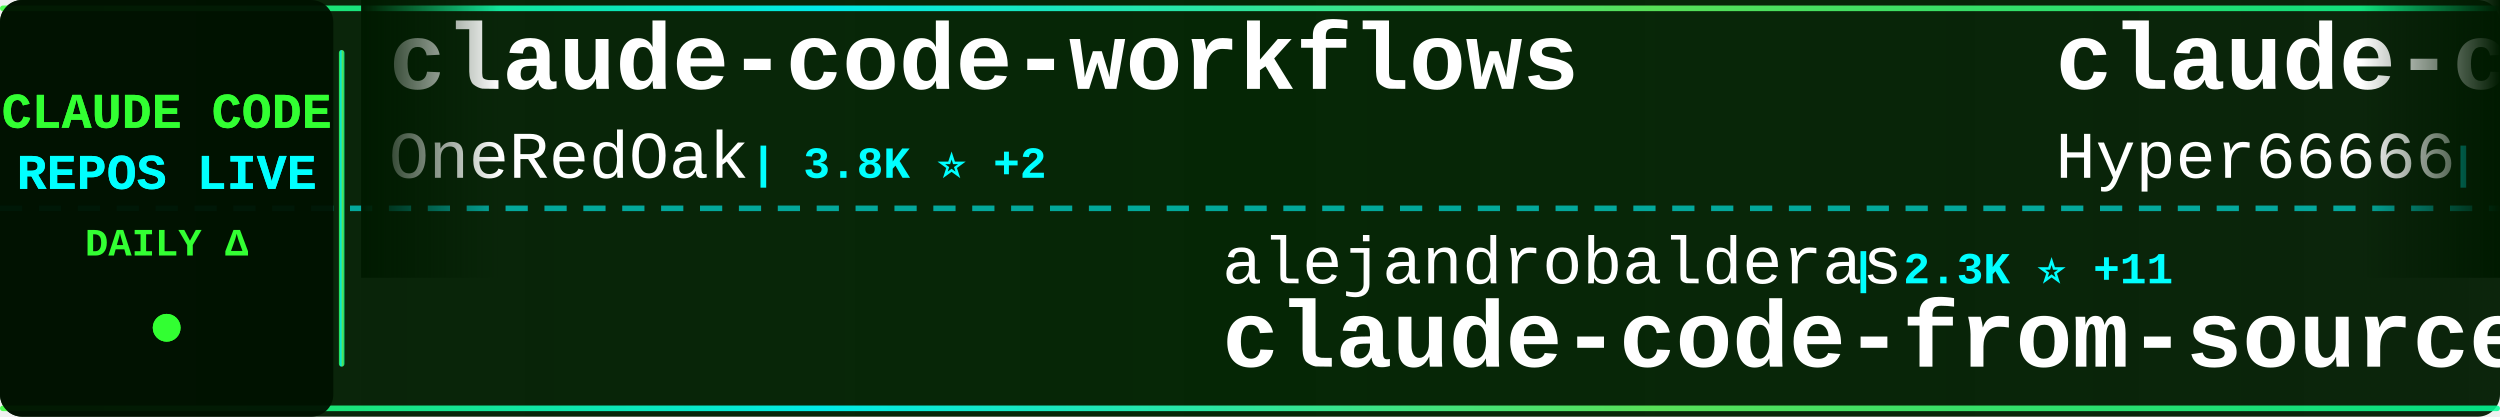
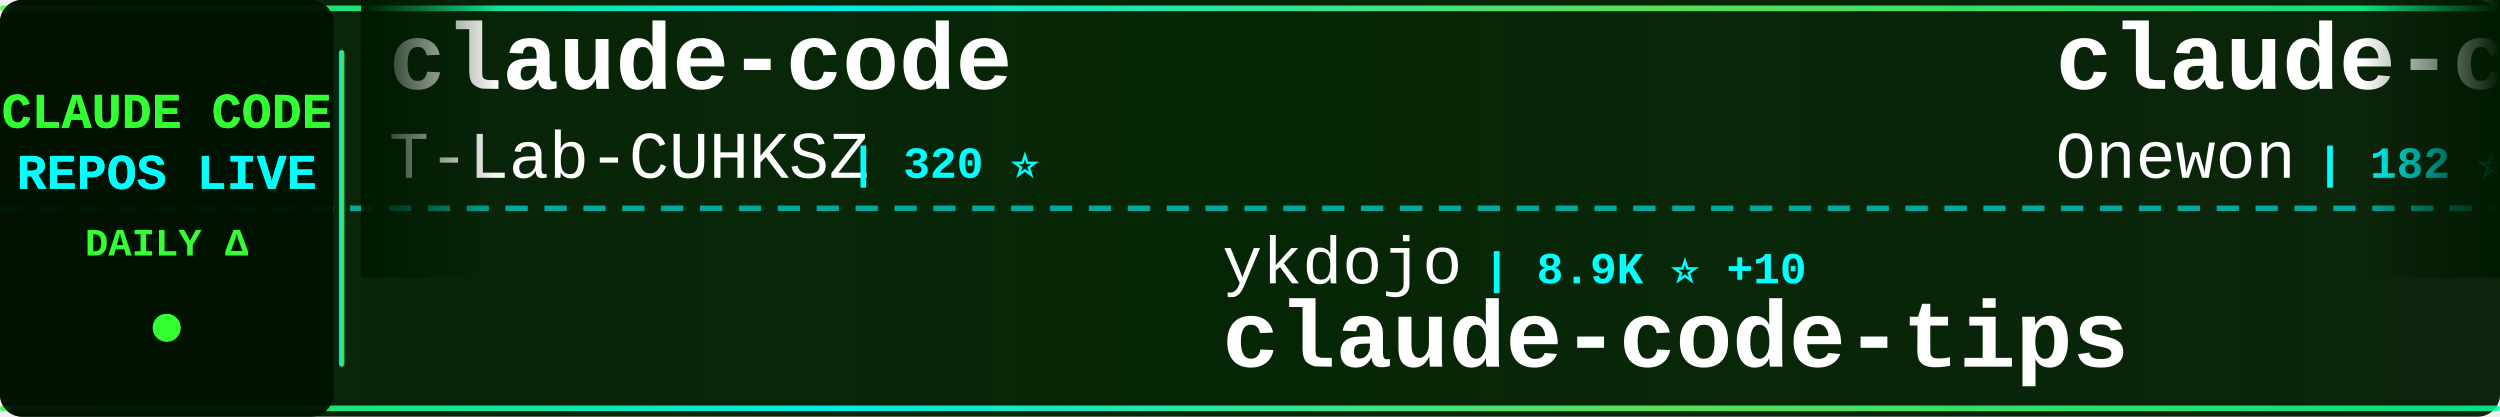
<svg xmlns="http://www.w3.org/2000/svg" width="900" height="150">
  <defs>
    <linearGradient id="tickerBg" x1="0%" y1="0%" x2="100%" y2="0%">
      <stop offset="0%" style="stop-color:#001a00;stop-opacity:0.95" />
      <stop offset="50%" style="stop-color:#002200;stop-opacity:0.98" />
      <stop offset="100%" style="stop-color:#001a00;stop-opacity:0.95" />
    </linearGradient>
    <linearGradient id="borderGrad" x1="0%" y1="0%" x2="100%" y2="0%">
      <stop offset="0%" style="stop-color:#33ff33;stop-opacity:0.85">
        <animate attributeName="stop-opacity" values="0.85;1;0.85" dur="2s" repeatCount="indefinite" />
      </stop>
      <stop offset="33%" style="stop-color:#00ffff;stop-opacity:0.9">
        <animate attributeName="stop-opacity" values="0.9;1;0.9" dur="2.2s" repeatCount="indefinite" />
      </stop>
      <stop offset="66%" style="stop-color:#66ff66;stop-opacity:0.85">
        <animate attributeName="stop-opacity" values="0.85;1;0.85" dur="1.8s" repeatCount="indefinite" />
      </stop>
      <stop offset="100%" style="stop-color:#00ff99;stop-opacity:0.85">
        <animate attributeName="stop-opacity" values="0.85;1;0.85" dur="2s" repeatCount="indefinite" />
      </stop>
    </linearGradient>
    <filter id="textGlow">
      <feGaussianBlur stdDeviation="0.1" result="coloredBlur" />
      <feMerge>
        <feMergeNode in="coloredBlur" />
        <feMergeNode in="SourceGraphic" />
      </feMerge>
    </filter>
    <filter id="metricGlow">
      <feGaussianBlur stdDeviation="0.2" result="coloredBlur" />
      <feMerge>
        <feMergeNode in="coloredBlur" />
        <feMergeNode in="SourceGraphic" />
      </feMerge>
    </filter>
    <linearGradient id="leftFade" x1="0%" y1="0%" x2="100%" y2="0%">
      <stop offset="0%" style="stop-color:#001a00;stop-opacity:1" />
      <stop offset="100%" style="stop-color:#001a00;stop-opacity:0" />
    </linearGradient>
    <linearGradient id="rightFade" x1="0%" y1="0%" x2="100%" y2="0%">
      <stop offset="0%" style="stop-color:#001a00;stop-opacity:0" />
      <stop offset="100%" style="stop-color:#001a00;stop-opacity:1" />
    </linearGradient>
  </defs>
  <rect width="900" height="150" fill="url(#tickerBg)" rx="8" />
  <rect x="0" y="2" width="900" height="2" fill="url(#borderGrad)" rx="1" />
  <rect x="0" y="146" width="900" height="2" fill="url(#borderGrad)" rx="1" />
  <line x1="0" y1="75" x2="900" y2="75" stroke="#00ffff" stroke-width="2" stroke-dasharray="8 6" opacity="0.6" />
  <rect x="0" y="0" width="120" height="150" fill="#001100" opacity="0.95" rx="8" />
  <text x="60" y="46" font-family="'Courier New', monospace" font-size="18" font-weight="bold" fill="#33ff33" text-anchor="middle" filter="url(#textGlow)">
    CLAUDE CODE
  </text>
  <text x="60" y="68" font-family="'Courier New', monospace" font-size="18" font-weight="bold" fill="#00ffff" text-anchor="middle" filter="url(#textGlow)">
    REPOS LIVE
  </text>
  <text x="60" y="92" font-family="'Courier New', monospace" font-size="14" font-weight="bold" fill="#33ff33" text-anchor="middle">
    DAILY Δ
  </text>
  <circle cx="60" cy="118" r="5" fill="#33ff33" filter="url(#metricGlow)">
    <animate attributeName="r" values="4;6;4" dur="1.5s" repeatCount="indefinite" />
    <animate attributeName="opacity" values="0.6;1;0.6" dur="1.5s" repeatCount="indefinite" />
  </circle>
  <rect x="122" y="18" width="2" height="114" fill="url(#borderGrad)" rx="1" />
  <clipPath id="tickerClip">
    <rect x="130" y="0" width="770" height="150" />
  </clipPath>
  <g clip-path="url(#tickerClip)">
    <g id="tickerItems">
      <animateTransform attributeName="transform" attributeType="XML" type="translate" from="0 0" to="-3000 0" dur="54s" repeatCount="indefinite" />
      <g transform="translate(0, 0)">
-         <text x="140" y="32" font-family="'Courier New', monospace" font-size="34" font-weight="bold" fill="#ffffff">claude-code-workflows</text>
-         <text x="140" y="64" font-family="'Courier New', monospace" font-size="24" font-weight="normal" fill="#ffffff" opacity="1.0">OneRedOak</text>
-         <text x="270" y="64" font-family="'Courier New', monospace" font-size="16" font-weight="bold" fill="#00ffff"> | 3.8K ⭐ +2</text>
+         <text x="140" y="32" font-family="'Courier New', monospace" font-size="34" font-weight="bold" fill="#ffffff">claude-code</text>
+         <text x="140" y="64" font-family="'Courier New', monospace" font-size="24" font-weight="normal" fill="#ffffff" opacity="1.0">T-Lab-CUHKSZ</text>
+         <text x="306" y="64" font-family="'Courier New', monospace" font-size="16" font-weight="bold" fill="#00ffff"> | 320 ⭐</text>
      </g>
      <g transform="translate(300, 0)">
-         <text x="140" y="102" font-family="'Courier New', monospace" font-size="24" font-weight="normal" fill="#ffffff" opacity="1.0">alejandrobalderas</text>
-         <text x="366" y="102" font-family="'Courier New', monospace" font-size="16" font-weight="bold" fill="#00ffff"> | 2.3K ⭐ +11</text>
-         <text x="140" y="132" font-family="'Courier New', monospace" font-size="34" font-weight="bold" fill="#ffffff">claude-code-from-source</text>
+         <text x="140" y="102" font-family="'Courier New', monospace" font-size="24" font-weight="normal" fill="#ffffff" opacity="1.0">ykdojo</text>
+         <text x="234" y="102" font-family="'Courier New', monospace" font-size="16" font-weight="bold" fill="#00ffff"> | 8.9K ⭐ +10</text>
+         <text x="140" y="132" font-family="'Courier New', monospace" font-size="34" font-weight="bold" fill="#ffffff">claude-code-tips</text>
      </g>
      <g transform="translate(600, 0)">
-         <text x="140" y="32" font-family="'Courier New', monospace" font-size="34" font-weight="bold" fill="#ffffff">claude-code-sourcemap</text>
-         <text x="140" y="64" font-family="'Courier New', monospace" font-size="24" font-weight="normal" fill="#ffffff" opacity="1.0">Hyper66666</text>
-         <text x="282" y="64" font-family="'Courier New', monospace" font-size="16" font-weight="bold" fill="#00ffff"> | 216 ⭐</text>
+         <text x="140" y="32" font-family="'Courier New', monospace" font-size="34" font-weight="bold" fill="#ffffff">claude-code</text>
+         <text x="140" y="64" font-family="'Courier New', monospace" font-size="24" font-weight="normal" fill="#ffffff" opacity="1.0">Onewon</text>
+         <text x="234" y="64" font-family="'Courier New', monospace" font-size="16" font-weight="bold" fill="#00ffff"> | 182 ⭐</text>
      </g>
      <g transform="translate(900, 0)">
-         <text x="140" y="102" font-family="'Courier New', monospace" font-size="24" font-weight="normal" fill="#ffffff" opacity="1.0">davila7</text>
-         <text x="246" y="102" font-family="'Courier New', monospace" font-size="16" font-weight="bold" fill="#00ffff"> | 28.2K ⭐ +28</text>
-         <text x="140" y="132" font-family="'Courier New', monospace" font-size="34" font-weight="bold" fill="#ffffff">claude-code-templates</text>
+         <text x="140" y="102" font-family="'Courier New', monospace" font-size="24" font-weight="normal" fill="#ffffff" opacity="1.0">diet103</text>
+         <text x="246" y="102" font-family="'Courier New', monospace" font-size="16" font-weight="bold" fill="#00ffff"> | 9.7K ⭐ +4</text>
+         <text x="140" y="132" font-family="'Courier New', monospace" font-size="34" font-weight="bold" fill="#ffffff">claude-code-infrastructu...</text>
      </g>
      <g transform="translate(1200, 0)">
-         <text x="140" y="32" font-family="'Courier New', monospace" font-size="34" font-weight="bold" fill="#ffffff">CLIProxyAPI</text>
-         <text x="140" y="64" font-family="'Courier New', monospace" font-size="24" font-weight="normal" fill="#ffffff" opacity="1.0">router-for-me</text>
-         <text x="318" y="64" font-family="'Courier New', monospace" font-size="16" font-weight="bold" fill="#00ffff"> | 38.1K ⭐ +83</text>
+         <text x="140" y="32" font-family="'Courier New', monospace" font-size="34" font-weight="bold" fill="#ffffff">claude-code-tudou</text>
+         <text x="140" y="64" font-family="'Courier New', monospace" font-size="24" font-weight="normal" fill="#ffffff" opacity="1.0">AICoderTudou</text>
+         <text x="306" y="64" font-family="'Courier New', monospace" font-size="16" font-weight="bold" fill="#00ffff"> | 500 ⭐</text>
      </g>
      <g transform="translate(1500, 0)">
-         <text x="140" y="102" font-family="'Courier New', monospace" font-size="24" font-weight="normal" fill="#ffffff" opacity="1.0">shareAI-lab</text>
-         <text x="294" y="102" font-family="'Courier New', monospace" font-size="16" font-weight="bold" fill="#00ffff"> | 67.9K ⭐ +223</text>
-         <text x="140" y="132" font-family="'Courier New', monospace" font-size="34" font-weight="bold" fill="#ffffff">learn-claude-code</text>
+         <text x="140" y="102" font-family="'Courier New', monospace" font-size="24" font-weight="normal" fill="#ffffff" opacity="1.0">alex000kim</text>
+         <text x="282" y="102" font-family="'Courier New', monospace" font-size="16" font-weight="bold" fill="#00ffff"> | 228 ⭐</text>
+         <text x="140" y="132" font-family="'Courier New', monospace" font-size="34" font-weight="bold" fill="#ffffff">claude-code</text>
      </g>
      <g transform="translate(1800, 0)">
-         <text x="140" y="32" font-family="'Courier New', monospace" font-size="34" font-weight="bold" fill="#ffffff">claude-code-system-promp...</text>
-         <text x="140" y="64" font-family="'Courier New', monospace" font-size="24" font-weight="normal" fill="#ffffff" opacity="1.0">Piebald-AI</text>
-         <text x="282" y="64" font-family="'Courier New', monospace" font-size="16" font-weight="bold" fill="#00ffff"> | 11.3K ⭐ +20</text>
+         <text x="140" y="32" font-family="'Courier New', monospace" font-size="34" font-weight="bold" fill="#ffffff">Claude-code</text>
+         <text x="140" y="64" font-family="'Courier New', monospace" font-size="24" font-weight="normal" fill="#ffffff" opacity="1.0">fazxes</text>
+         <text x="234" y="64" font-family="'Courier New', monospace" font-size="16" font-weight="bold" fill="#00ffff"> | 222 ⭐</text>
      </g>
      <g transform="translate(2100, 0)">
-         <text x="140" y="102" font-family="'Courier New', monospace" font-size="24" font-weight="normal" fill="#ffffff" opacity="1.0">ding113</text>
-         <text x="246" y="102" font-family="'Courier New', monospace" font-size="16" font-weight="bold" fill="#00ffff"> | 3.1K ⭐ +10</text>
-         <text x="140" y="132" font-family="'Courier New', monospace" font-size="34" font-weight="bold" fill="#ffffff">claude-code-hub</text>
+         <text x="140" y="102" font-family="'Courier New', monospace" font-size="24" font-weight="normal" fill="#ffffff" opacity="1.0">Cranot</text>
+         <text x="234" y="102" font-family="'Courier New', monospace" font-size="16" font-weight="bold" fill="#00ffff"> | 2.8K ⭐</text>
+         <text x="140" y="132" font-family="'Courier New', monospace" font-size="34" font-weight="bold" fill="#ffffff">claude-code-guide</text>
      </g>
      <g transform="translate(2400, 0)">
-         <text x="140" y="32" font-family="'Courier New', monospace" font-size="34" font-weight="bold" fill="#ffffff">claude-code-infrastructu...</text>
-         <text x="140" y="64" font-family="'Courier New', monospace" font-size="24" font-weight="normal" fill="#ffffff" opacity="1.0">diet103</text>
-         <text x="246" y="64" font-family="'Courier New', monospace" font-size="16" font-weight="bold" fill="#00ffff"> | 9.7K ⭐ +3</text>
+         <text x="140" y="32" font-family="'Courier New', monospace" font-size="34" font-weight="bold" fill="#ffffff">claude-code-source</text>
+         <text x="140" y="64" font-family="'Courier New', monospace" font-size="24" font-weight="normal" fill="#ffffff" opacity="1.0">JrCx7scC</text>
+         <text x="258" y="64" font-family="'Courier New', monospace" font-size="16" font-weight="bold" fill="#00ffff"> | 370 ⭐</text>
      </g>
      <g transform="translate(2700, 0)">
-         <text x="140" y="102" font-family="'Courier New', monospace" font-size="24" font-weight="normal" fill="#ffffff" opacity="1.0">jeremylongshore</text>
-         <text x="342" y="102" font-family="'Courier New', monospace" font-size="16" font-weight="bold" fill="#00ffff"> | 2.4K ⭐ +5</text>
-         <text x="140" y="132" font-family="'Courier New', monospace" font-size="34" font-weight="bold" fill="#ffffff">claude-code-plugins-plus...</text>
+         <text x="140" y="102" font-family="'Courier New', monospace" font-size="24" font-weight="normal" fill="#ffffff" opacity="1.0">sugyan</text>
+         <text x="234" y="102" font-family="'Courier New', monospace" font-size="16" font-weight="bold" fill="#00ffff"> | 1.1K ⭐ +1</text>
+         <text x="140" y="132" font-family="'Courier New', monospace" font-size="34" font-weight="bold" fill="#ffffff">claude-code-webui</text>
      </g>
      <g transform="translate(3000, 0)">
-         <text x="140" y="32" font-family="'Courier New', monospace" font-size="34" font-weight="bold" fill="#ffffff">claude-code-workflows</text>
-         <text x="140" y="64" font-family="'Courier New', monospace" font-size="24" font-weight="normal" fill="#ffffff" opacity="1.0">OneRedOak</text>
-         <text x="270" y="64" font-family="'Courier New', monospace" font-size="16" font-weight="bold" fill="#00ffff"> | 3.8K ⭐ +2</text>
+         <text x="140" y="32" font-family="'Courier New', monospace" font-size="34" font-weight="bold" fill="#ffffff">claude-code</text>
+         <text x="140" y="64" font-family="'Courier New', monospace" font-size="24" font-weight="normal" fill="#ffffff" opacity="1.0">T-Lab-CUHKSZ</text>
+         <text x="306" y="64" font-family="'Courier New', monospace" font-size="16" font-weight="bold" fill="#00ffff"> | 320 ⭐</text>
      </g>
      <g transform="translate(3300, 0)">
-         <text x="140" y="102" font-family="'Courier New', monospace" font-size="24" font-weight="normal" fill="#ffffff" opacity="1.0">alejandrobalderas</text>
-         <text x="366" y="102" font-family="'Courier New', monospace" font-size="16" font-weight="bold" fill="#00ffff"> | 2.3K ⭐ +11</text>
-         <text x="140" y="132" font-family="'Courier New', monospace" font-size="34" font-weight="bold" fill="#ffffff">claude-code-from-source</text>
+         <text x="140" y="102" font-family="'Courier New', monospace" font-size="24" font-weight="normal" fill="#ffffff" opacity="1.0">ykdojo</text>
+         <text x="234" y="102" font-family="'Courier New', monospace" font-size="16" font-weight="bold" fill="#00ffff"> | 8.9K ⭐ +10</text>
+         <text x="140" y="132" font-family="'Courier New', monospace" font-size="34" font-weight="bold" fill="#ffffff">claude-code-tips</text>
      </g>
      <g transform="translate(3600, 0)">
-         <text x="140" y="32" font-family="'Courier New', monospace" font-size="34" font-weight="bold" fill="#ffffff">claude-code-sourcemap</text>
-         <text x="140" y="64" font-family="'Courier New', monospace" font-size="24" font-weight="normal" fill="#ffffff" opacity="1.0">Hyper66666</text>
-         <text x="282" y="64" font-family="'Courier New', monospace" font-size="16" font-weight="bold" fill="#00ffff"> | 216 ⭐</text>
+         <text x="140" y="32" font-family="'Courier New', monospace" font-size="34" font-weight="bold" fill="#ffffff">claude-code</text>
+         <text x="140" y="64" font-family="'Courier New', monospace" font-size="24" font-weight="normal" fill="#ffffff" opacity="1.0">Onewon</text>
+         <text x="234" y="64" font-family="'Courier New', monospace" font-size="16" font-weight="bold" fill="#00ffff"> | 182 ⭐</text>
      </g>
      <g transform="translate(3900, 0)">
-         <text x="140" y="102" font-family="'Courier New', monospace" font-size="24" font-weight="normal" fill="#ffffff" opacity="1.0">davila7</text>
-         <text x="246" y="102" font-family="'Courier New', monospace" font-size="16" font-weight="bold" fill="#00ffff"> | 28.2K ⭐ +28</text>
-         <text x="140" y="132" font-family="'Courier New', monospace" font-size="34" font-weight="bold" fill="#ffffff">claude-code-templates</text>
+         <text x="140" y="102" font-family="'Courier New', monospace" font-size="24" font-weight="normal" fill="#ffffff" opacity="1.0">diet103</text>
+         <text x="246" y="102" font-family="'Courier New', monospace" font-size="16" font-weight="bold" fill="#00ffff"> | 9.7K ⭐ +4</text>
+         <text x="140" y="132" font-family="'Courier New', monospace" font-size="34" font-weight="bold" fill="#ffffff">claude-code-infrastructu...</text>
      </g>
    </g>
  </g>
  <rect x="130" y="0" width="50" height="100" fill="url(#leftFade)" />
  <rect x="850" y="0" width="50" height="100" fill="url(#rightFade)" />
</svg>
